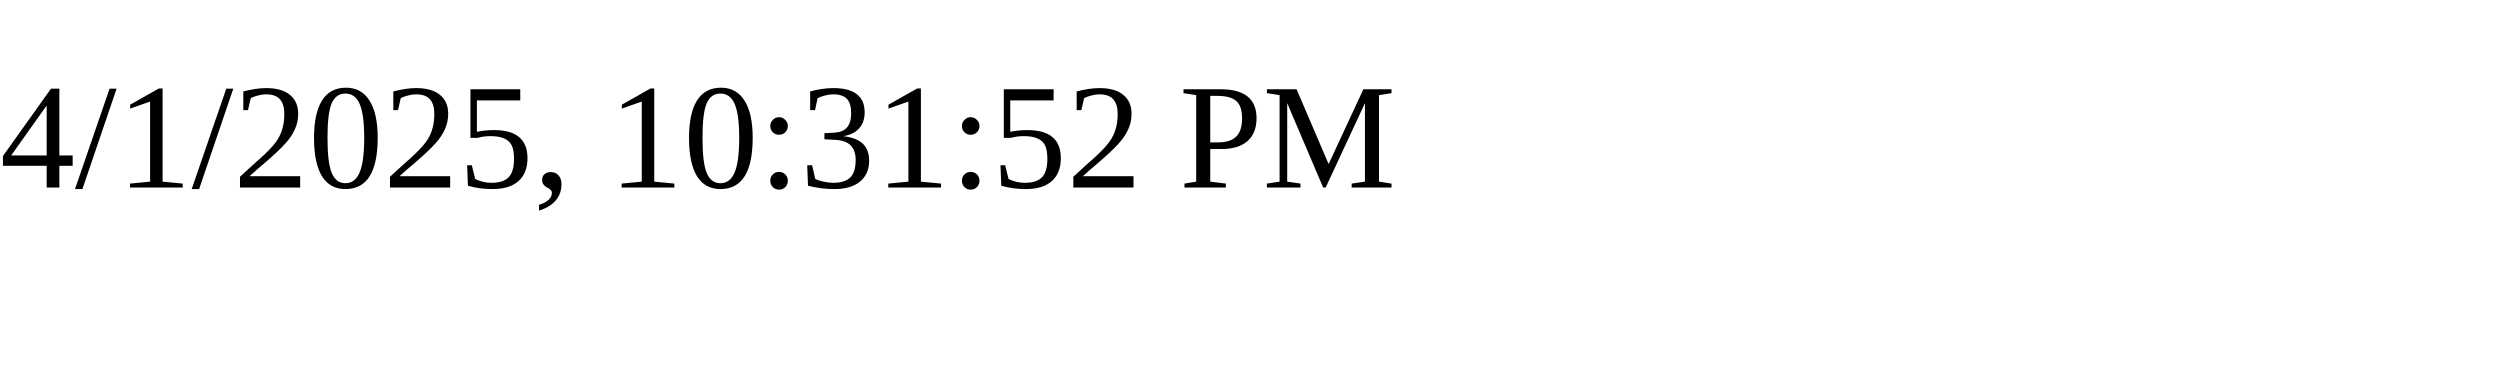
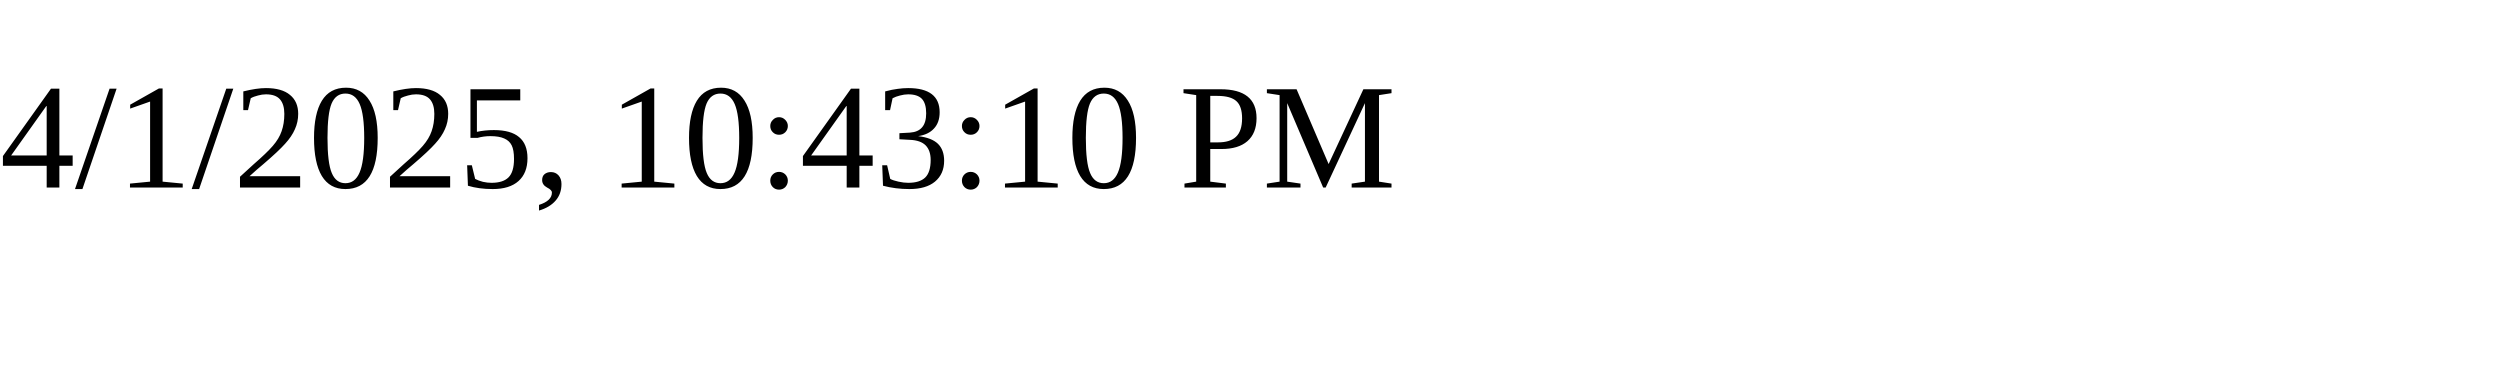
<svg xmlns="http://www.w3.org/2000/svg" height="30" width="200">
-   <text x="0" y="15">4/1/2025, 10:31:52 PM</text>
+   <text x="0" y="15">4/1/2025, 10:43:10 PM</text>
</svg>
